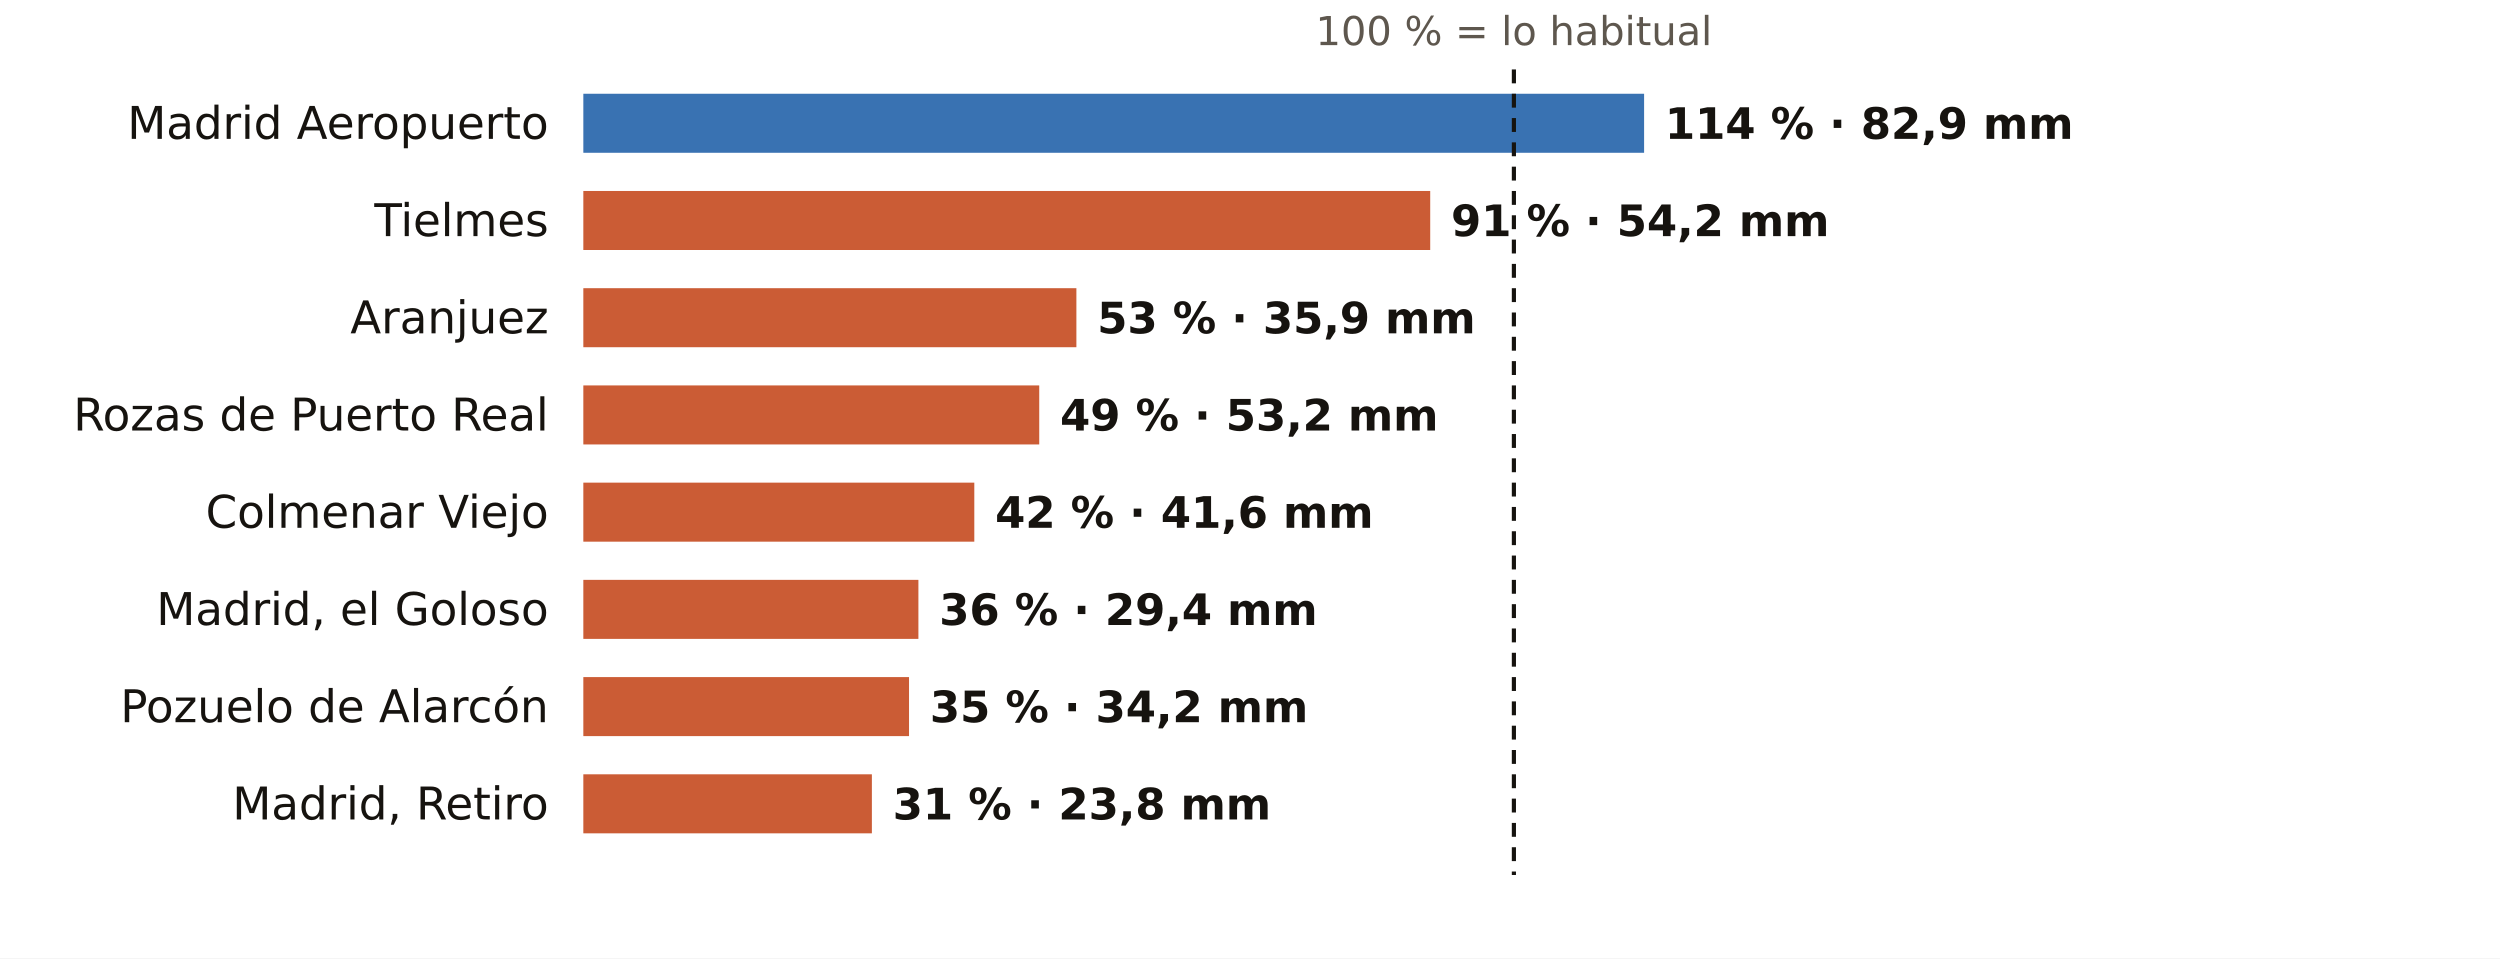
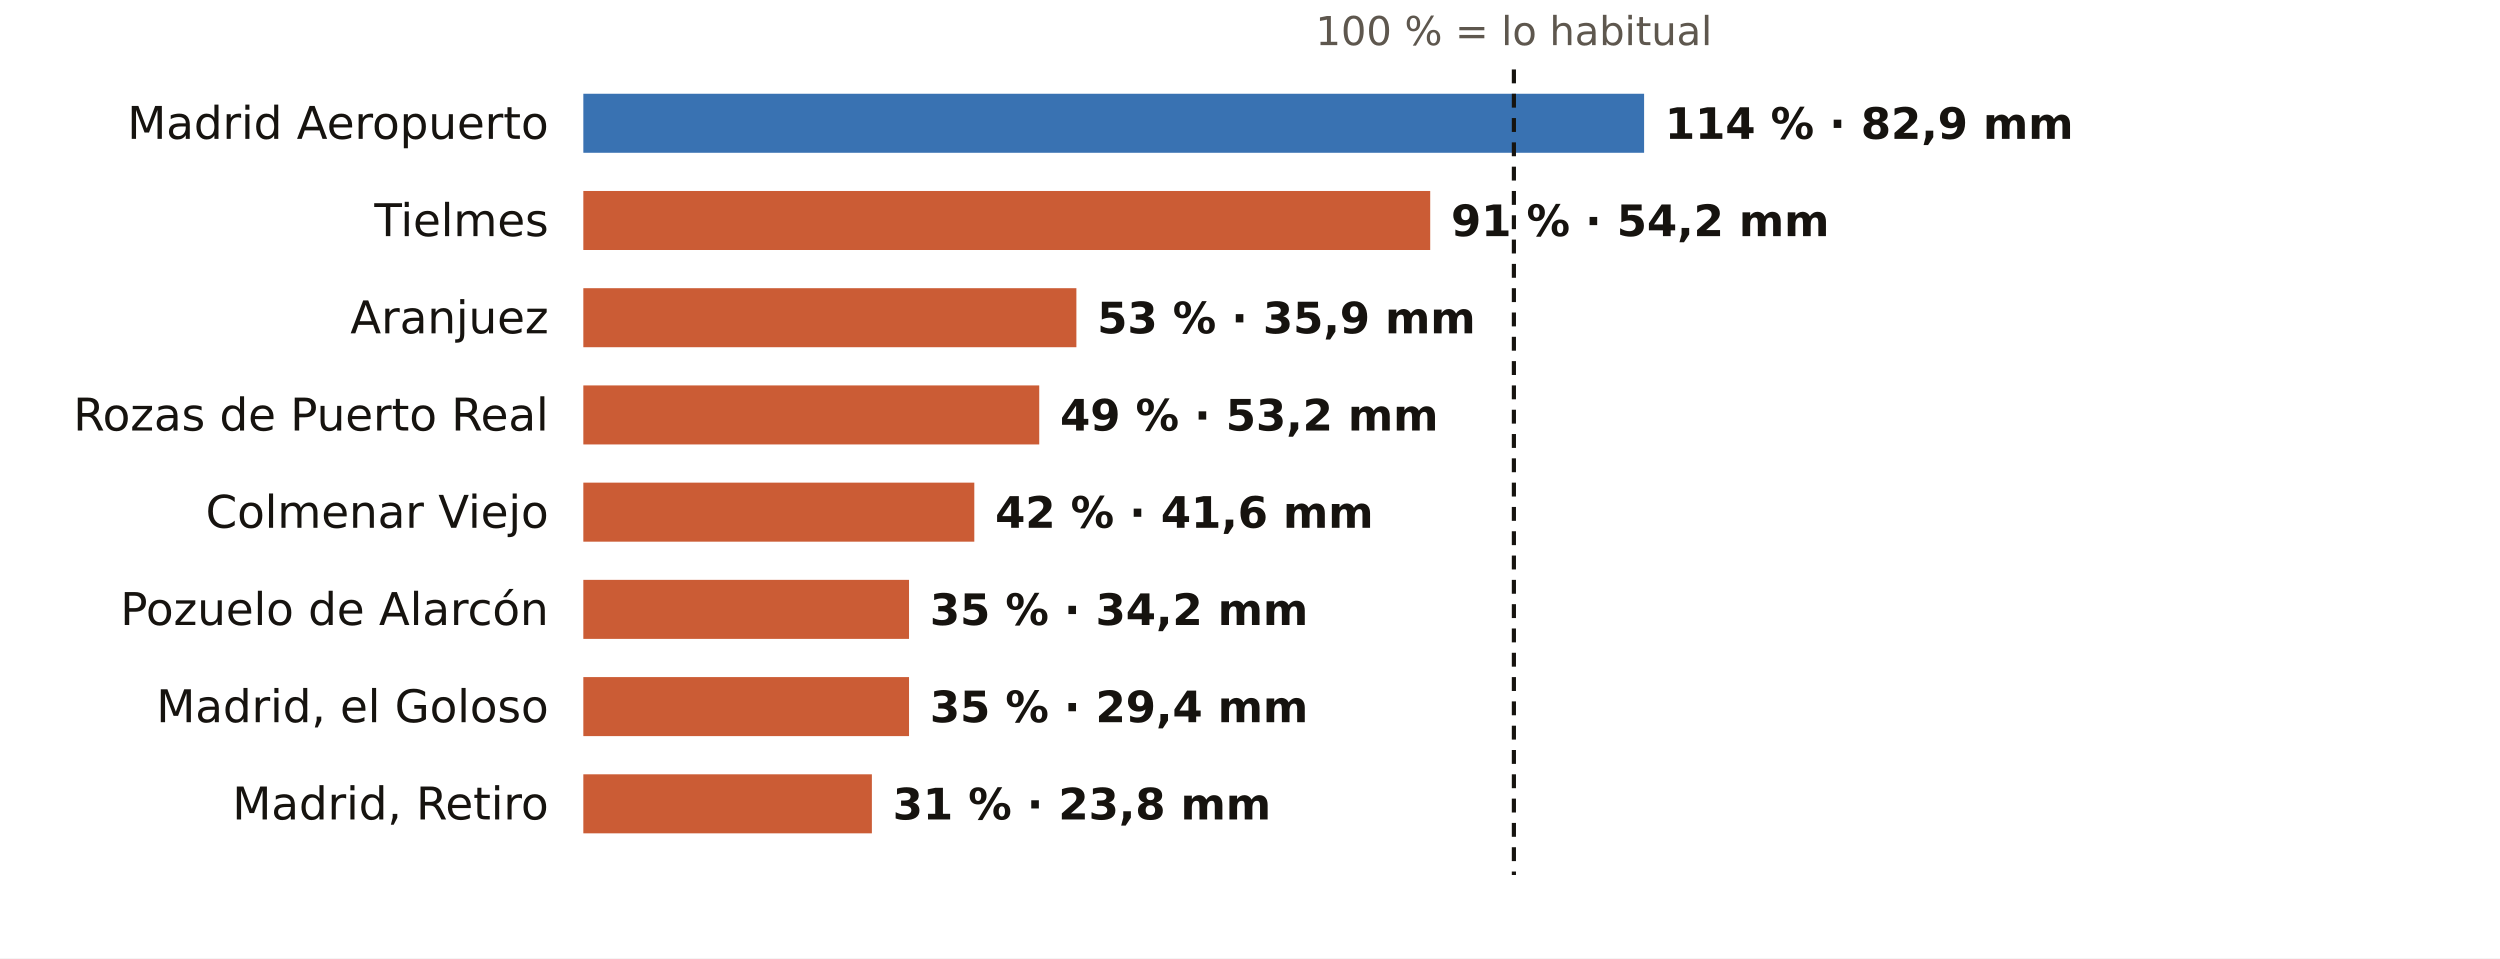
<svg xmlns="http://www.w3.org/2000/svg" viewBox="0 0 720 276" width="720" height="276" role="img" aria-label="El otoño en los pluviómetros de AEMET de Madrid: % de lo habitual">
  <rect width="720" height="276" fill="#FFFFFF" />
  <text x="436.0" y="13.0" font-size="11.5" fill="#5E574E" text-anchor="middle" font-weight="400" font-family="Public Sans, DejaVu Sans, Arial, sans-serif">100 % = lo habitual</text>
  <text x="158.0" y="40.0" font-size="13" fill="#16130F" text-anchor="end" font-weight="500" font-family="Public Sans, DejaVu Sans, Arial, sans-serif">Madrid Aeropuerto</text>
  <rect x="168" y="27" width="305.5" height="17" fill="#1F5FA8" opacity="0.88" />
  <text x="479.5" y="40.0" font-size="12.5" fill="#16130F" text-anchor="start" font-weight="600" font-family="Public Sans, DejaVu Sans, Arial, sans-serif">114 % · 82,9 mm</text>
  <text x="158.0" y="68.0" font-size="13" fill="#16130F" text-anchor="end" font-weight="500" font-family="Public Sans, DejaVu Sans, Arial, sans-serif">Tielmes</text>
  <rect x="168" y="55" width="243.9" height="17" fill="#C4461A" opacity="0.88" />
  <text x="417.9" y="68.0" font-size="12.5" fill="#16130F" text-anchor="start" font-weight="600" font-family="Public Sans, DejaVu Sans, Arial, sans-serif">91 % · 54,2 mm</text>
  <text x="158.0" y="96.0" font-size="13" fill="#16130F" text-anchor="end" font-weight="500" font-family="Public Sans, DejaVu Sans, Arial, sans-serif">Aranjuez</text>
  <rect x="168" y="83" width="142.0" height="17" fill="#C4461A" opacity="0.88" />
  <text x="316.0" y="96.0" font-size="12.5" fill="#16130F" text-anchor="start" font-weight="600" font-family="Public Sans, DejaVu Sans, Arial, sans-serif">53 % · 35,9 mm</text>
  <text x="158.0" y="124.0" font-size="13" fill="#16130F" text-anchor="end" font-weight="500" font-family="Public Sans, DejaVu Sans, Arial, sans-serif">Rozas de Puerto Real</text>
  <rect x="168" y="111" width="131.3" height="17" fill="#C4461A" opacity="0.88" />
  <text x="305.3" y="124.0" font-size="12.5" fill="#16130F" text-anchor="start" font-weight="600" font-family="Public Sans, DejaVu Sans, Arial, sans-serif">49 % · 53,2 mm</text>
  <text x="158.0" y="152.0" font-size="13" fill="#16130F" text-anchor="end" font-weight="500" font-family="Public Sans, DejaVu Sans, Arial, sans-serif">Colmenar Viejo</text>
  <rect x="168" y="139" width="112.6" height="17" fill="#C4461A" opacity="0.88" />
  <text x="286.6" y="152.0" font-size="12.5" fill="#16130F" text-anchor="start" font-weight="600" font-family="Public Sans, DejaVu Sans, Arial, sans-serif">42 % · 41,6 mm</text>
-   <text x="158.0" y="180.0" font-size="13" fill="#16130F" text-anchor="end" font-weight="500" font-family="Public Sans, DejaVu Sans, Arial, sans-serif">Madrid, el Goloso</text>
-   <rect x="168" y="167" width="96.5" height="17" fill="#C4461A" opacity="0.88" />
-   <text x="270.5" y="180.0" font-size="12.5" fill="#16130F" text-anchor="start" font-weight="600" font-family="Public Sans, DejaVu Sans, Arial, sans-serif">36 % · 29,4 mm</text>
-   <text x="158.0" y="208.0" font-size="13" fill="#16130F" text-anchor="end" font-weight="500" font-family="Public Sans, DejaVu Sans, Arial, sans-serif">Pozuelo de Alarcón</text>
+   <text x="158.0" y="180.0" font-size="13" fill="#16130F" text-anchor="end" font-weight="500" font-family="Public Sans, DejaVu Sans, Arial, sans-serif">Pozuelo de Alarcón</text>
+   <rect x="168" y="167" width="93.8" height="17" fill="#C4461A" opacity="0.88" />
+   <text x="267.8" y="180.0" font-size="12.5" fill="#16130F" text-anchor="start" font-weight="600" font-family="Public Sans, DejaVu Sans, Arial, sans-serif">35 % · 34,2 mm</text>
+   <text x="158.0" y="208.0" font-size="13" fill="#16130F" text-anchor="end" font-weight="500" font-family="Public Sans, DejaVu Sans, Arial, sans-serif">Madrid, el Goloso</text>
  <rect x="168" y="195" width="93.8" height="17" fill="#C4461A" opacity="0.88" />
-   <text x="267.8" y="208.0" font-size="12.5" fill="#16130F" text-anchor="start" font-weight="600" font-family="Public Sans, DejaVu Sans, Arial, sans-serif">35 % · 34,2 mm</text>
+   <text x="267.8" y="208.0" font-size="12.5" fill="#16130F" text-anchor="start" font-weight="600" font-family="Public Sans, DejaVu Sans, Arial, sans-serif">35 % · 29,4 mm</text>
  <text x="158.0" y="236.0" font-size="13" fill="#16130F" text-anchor="end" font-weight="500" font-family="Public Sans, DejaVu Sans, Arial, sans-serif">Madrid, Retiro</text>
  <rect x="168" y="223" width="83.1" height="17" fill="#C4461A" opacity="0.88" />
  <text x="257.1" y="236.0" font-size="12.5" fill="#16130F" text-anchor="start" font-weight="600" font-family="Public Sans, DejaVu Sans, Arial, sans-serif">31 % · 23,8 mm</text>
  <line x1="436.0" x2="436.0" y1="20" y2="252" stroke="#16130F" stroke-width="1.2" stroke-dasharray="4 3" />
</svg>
